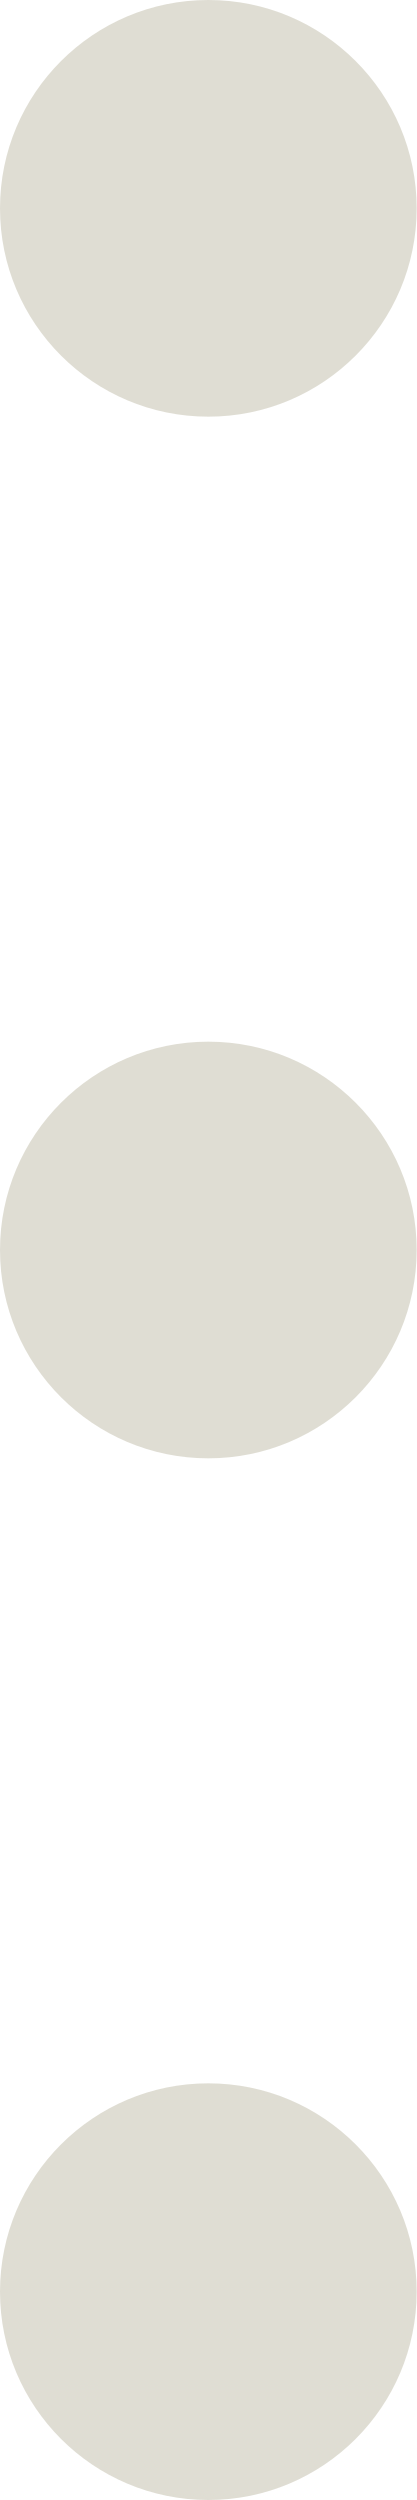
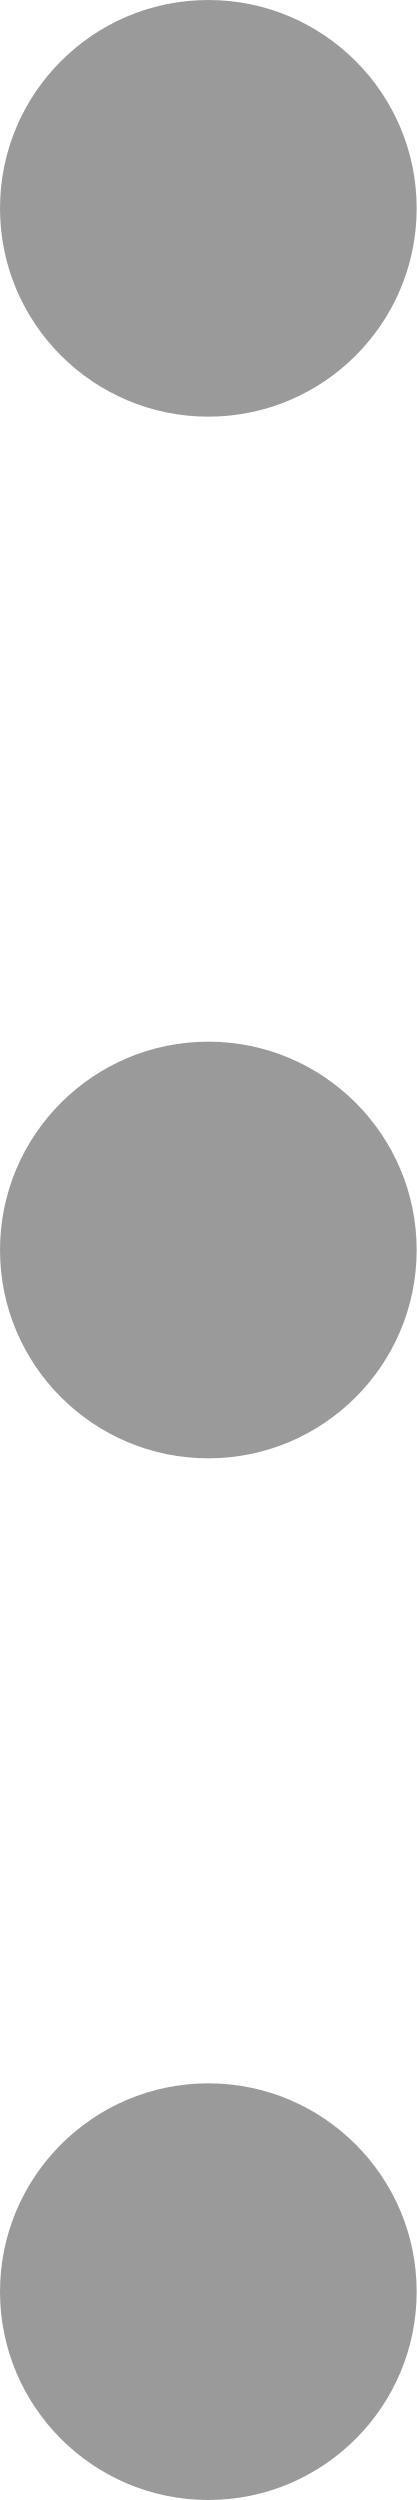
<svg xmlns="http://www.w3.org/2000/svg" width="2" height="12" viewBox="0 0 2 12" fill="none">
-   <path fill-rule="evenodd" clip-rule="evenodd" d="M0 1C0 0.448 0.448 0 1 0C1.552 0 2 0.448 2 1C2 1.552 1.552 2 1 2C0.448 2 0 1.552 0 1ZM0 6C0 5.448 0.448 5 1 5C1.552 5 2 5.448 2 6C2 6.552 1.552 7 1 7C0.448 7 0 6.552 0 6ZM1 10C0.448 10 0 10.448 0 11C0 11.552 0.448 12 1 12C1.552 12 2 11.552 2 11C2 10.448 1.552 10 1 10Z" fill="#dfddd3" />
+   <path fill-rule="evenodd" clip-rule="evenodd" d="M0 1C0 0.448 0.448 0 1 0C1.552 0 2 0.448 2 1C2 1.552 1.552 2 1 2C0.448 2 0 1.552 0 1ZM0 6C0 5.448 0.448 5 1 5C1.552 5 2 5.448 2 6C2 6.552 1.552 7 1 7C0.448 7 0 6.552 0 6ZM1 10C0.448 10 0 10.448 0 11C0 11.552 0.448 12 1 12C1.552 12 2 11.552 2 11C2 10.448 1.552 10 1 10Z" fill="#9A9A9A" />
</svg>
